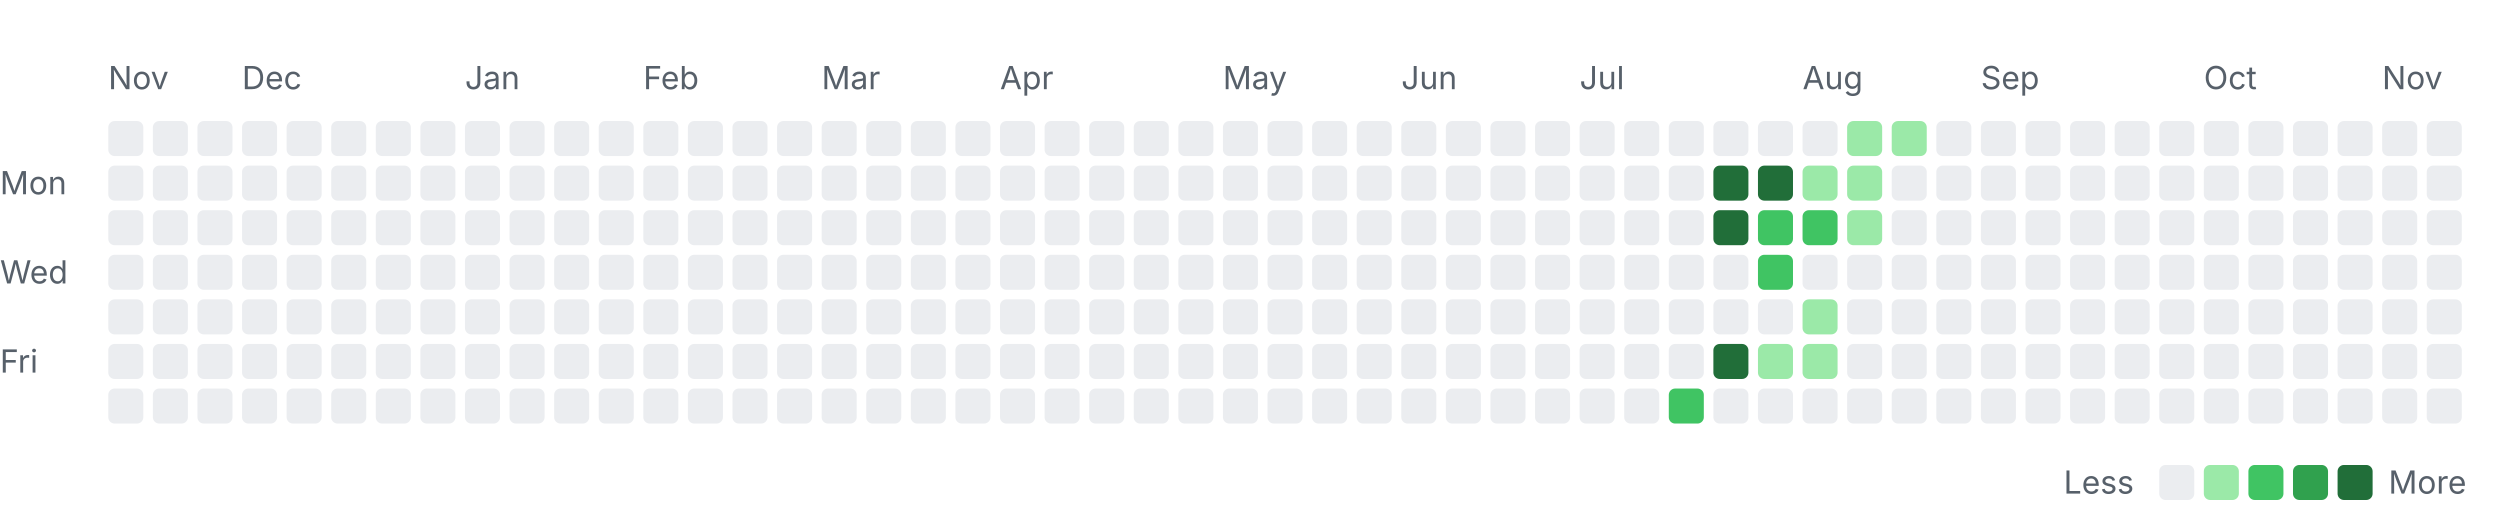
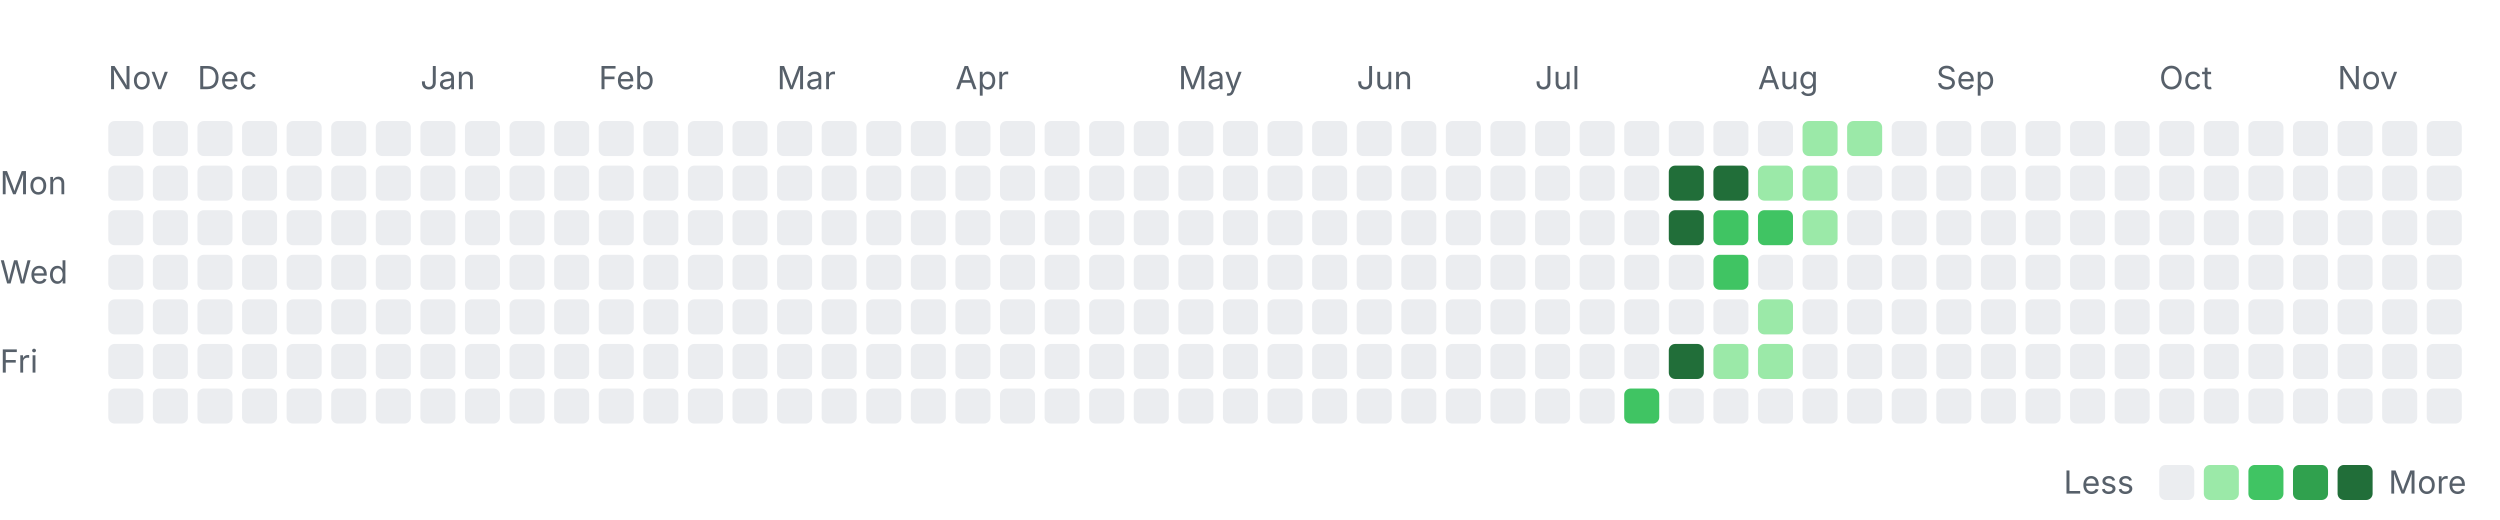
<svg xmlns="http://www.w3.org/2000/svg" width="785" height="163" viewBox="0 0 785 163" role="img" aria-labelledby="title desc">
  <style>
    .label { font: 10px -apple-system, BlinkMacSystemFont, "Segoe UI", sans-serif; fill: #57606a; }
    .month { font-size: 10px; }
    .level-0 { fill: #ebedf0; }
    .level-1 { fill: #9be9a8; }
    .level-2 { fill: #40c463; }
    .level-3 { fill: #30a14e; }
    .level-4 { fill: #216e39; }
    @media (prefers-color-scheme: dark) {
      .label { fill: #8c959f; }
      .level-0 { fill: #161b22; }
      .level-1 { fill: #0e4429; }
      .level-2 { fill: #006d32; }
      .level-3 { fill: #26a641; }
      .level-4 { fill: #39d353; }
    }
  </style>
  <text class="label month" x="34" y="28">Nov</text>
-   <text class="label month" x="76" y="28">Dec</text>
-   <text class="label month" x="146" y="28">Jan</text>
-   <text class="label month" x="202" y="28">Feb</text>
-   <text class="label month" x="258" y="28">Mar</text>
-   <text class="label month" x="314" y="28">Apr</text>
-   <text class="label month" x="384" y="28">May</text>
-   <text class="label month" x="440" y="28">Jun</text>
-   <text class="label month" x="496" y="28">Jul</text>
-   <text class="label month" x="566" y="28">Aug</text>
-   <text class="label month" x="622" y="28">Sep</text>
-   <text class="label month" x="692" y="28">Oct</text>
-   <text class="label month" x="748" y="28">Nov</text>
+   <text class="label month" x="62" y="28">Dec</text>
+   <text class="label month" x="132" y="28">Jan</text>
+   <text class="label month" x="188" y="28">Feb</text>
+   <text class="label month" x="244" y="28">Mar</text>
+   <text class="label month" x="300" y="28">Apr</text>
+   <text class="label month" x="370" y="28">May</text>
+   <text class="label month" x="426" y="28">Jun</text>
+   <text class="label month" x="482" y="28">Jul</text>
+   <text class="label month" x="552" y="28">Aug</text>
+   <text class="label month" x="608" y="28">Sep</text>
+   <text class="label month" x="678" y="28">Oct</text>
+   <text class="label month" x="734" y="28">Nov</text>
  <text class="label" x="0" y="61">Mon</text>
  <text class="label" x="0" y="89">Wed</text>
  <text class="label" x="0" y="117">Fri</text>
  <rect class="day level-0" x="34" y="38" width="11" height="11" rx="2" />
  <rect class="day level-0" x="34" y="52" width="11" height="11" rx="2" />
  <rect class="day level-0" x="34" y="66" width="11" height="11" rx="2" />
  <rect class="day level-0" x="34" y="80" width="11" height="11" rx="2" />
  <rect class="day level-0" x="34" y="94" width="11" height="11" rx="2" />
  <rect class="day level-0" x="34" y="108" width="11" height="11" rx="2" />
  <rect class="day level-0" x="34" y="122" width="11" height="11" rx="2" />
  <rect class="day level-0" x="48" y="38" width="11" height="11" rx="2" />
  <rect class="day level-0" x="48" y="52" width="11" height="11" rx="2" />
  <rect class="day level-0" x="48" y="66" width="11" height="11" rx="2" />
  <rect class="day level-0" x="48" y="80" width="11" height="11" rx="2" />
  <rect class="day level-0" x="48" y="94" width="11" height="11" rx="2" />
  <rect class="day level-0" x="48" y="108" width="11" height="11" rx="2" />
  <rect class="day level-0" x="48" y="122" width="11" height="11" rx="2" />
  <rect class="day level-0" x="62" y="38" width="11" height="11" rx="2" />
  <rect class="day level-0" x="62" y="52" width="11" height="11" rx="2" />
  <rect class="day level-0" x="62" y="66" width="11" height="11" rx="2" />
  <rect class="day level-0" x="62" y="80" width="11" height="11" rx="2" />
  <rect class="day level-0" x="62" y="94" width="11" height="11" rx="2" />
  <rect class="day level-0" x="62" y="108" width="11" height="11" rx="2" />
  <rect class="day level-0" x="62" y="122" width="11" height="11" rx="2" />
  <rect class="day level-0" x="76" y="38" width="11" height="11" rx="2" />
  <rect class="day level-0" x="76" y="52" width="11" height="11" rx="2" />
  <rect class="day level-0" x="76" y="66" width="11" height="11" rx="2" />
  <rect class="day level-0" x="76" y="80" width="11" height="11" rx="2" />
  <rect class="day level-0" x="76" y="94" width="11" height="11" rx="2" />
  <rect class="day level-0" x="76" y="108" width="11" height="11" rx="2" />
  <rect class="day level-0" x="76" y="122" width="11" height="11" rx="2" />
  <rect class="day level-0" x="90" y="38" width="11" height="11" rx="2" />
  <rect class="day level-0" x="90" y="52" width="11" height="11" rx="2" />
  <rect class="day level-0" x="90" y="66" width="11" height="11" rx="2" />
  <rect class="day level-0" x="90" y="80" width="11" height="11" rx="2" />
  <rect class="day level-0" x="90" y="94" width="11" height="11" rx="2" />
  <rect class="day level-0" x="90" y="108" width="11" height="11" rx="2" />
  <rect class="day level-0" x="90" y="122" width="11" height="11" rx="2" />
  <rect class="day level-0" x="104" y="38" width="11" height="11" rx="2" />
  <rect class="day level-0" x="104" y="52" width="11" height="11" rx="2" />
  <rect class="day level-0" x="104" y="66" width="11" height="11" rx="2" />
  <rect class="day level-0" x="104" y="80" width="11" height="11" rx="2" />
  <rect class="day level-0" x="104" y="94" width="11" height="11" rx="2" />
  <rect class="day level-0" x="104" y="108" width="11" height="11" rx="2" />
  <rect class="day level-0" x="104" y="122" width="11" height="11" rx="2" />
  <rect class="day level-0" x="118" y="38" width="11" height="11" rx="2" />
  <rect class="day level-0" x="118" y="52" width="11" height="11" rx="2" />
  <rect class="day level-0" x="118" y="66" width="11" height="11" rx="2" />
  <rect class="day level-0" x="118" y="80" width="11" height="11" rx="2" />
  <rect class="day level-0" x="118" y="94" width="11" height="11" rx="2" />
  <rect class="day level-0" x="118" y="108" width="11" height="11" rx="2" />
  <rect class="day level-0" x="118" y="122" width="11" height="11" rx="2" />
  <rect class="day level-0" x="132" y="38" width="11" height="11" rx="2" />
  <rect class="day level-0" x="132" y="52" width="11" height="11" rx="2" />
  <rect class="day level-0" x="132" y="66" width="11" height="11" rx="2" />
  <rect class="day level-0" x="132" y="80" width="11" height="11" rx="2" />
  <rect class="day level-0" x="132" y="94" width="11" height="11" rx="2" />
  <rect class="day level-0" x="132" y="108" width="11" height="11" rx="2" />
  <rect class="day level-0" x="132" y="122" width="11" height="11" rx="2" />
  <rect class="day level-0" x="146" y="38" width="11" height="11" rx="2" />
  <rect class="day level-0" x="146" y="52" width="11" height="11" rx="2" />
  <rect class="day level-0" x="146" y="66" width="11" height="11" rx="2" />
  <rect class="day level-0" x="146" y="80" width="11" height="11" rx="2" />
  <rect class="day level-0" x="146" y="94" width="11" height="11" rx="2" />
  <rect class="day level-0" x="146" y="108" width="11" height="11" rx="2" />
  <rect class="day level-0" x="146" y="122" width="11" height="11" rx="2" />
  <rect class="day level-0" x="160" y="38" width="11" height="11" rx="2" />
  <rect class="day level-0" x="160" y="52" width="11" height="11" rx="2" />
  <rect class="day level-0" x="160" y="66" width="11" height="11" rx="2" />
  <rect class="day level-0" x="160" y="80" width="11" height="11" rx="2" />
  <rect class="day level-0" x="160" y="94" width="11" height="11" rx="2" />
  <rect class="day level-0" x="160" y="108" width="11" height="11" rx="2" />
  <rect class="day level-0" x="160" y="122" width="11" height="11" rx="2" />
  <rect class="day level-0" x="174" y="38" width="11" height="11" rx="2" />
  <rect class="day level-0" x="174" y="52" width="11" height="11" rx="2" />
  <rect class="day level-0" x="174" y="66" width="11" height="11" rx="2" />
  <rect class="day level-0" x="174" y="80" width="11" height="11" rx="2" />
  <rect class="day level-0" x="174" y="94" width="11" height="11" rx="2" />
  <rect class="day level-0" x="174" y="108" width="11" height="11" rx="2" />
  <rect class="day level-0" x="174" y="122" width="11" height="11" rx="2" />
  <rect class="day level-0" x="188" y="38" width="11" height="11" rx="2" />
  <rect class="day level-0" x="188" y="52" width="11" height="11" rx="2" />
  <rect class="day level-0" x="188" y="66" width="11" height="11" rx="2" />
  <rect class="day level-0" x="188" y="80" width="11" height="11" rx="2" />
  <rect class="day level-0" x="188" y="94" width="11" height="11" rx="2" />
  <rect class="day level-0" x="188" y="108" width="11" height="11" rx="2" />
  <rect class="day level-0" x="188" y="122" width="11" height="11" rx="2" />
  <rect class="day level-0" x="202" y="38" width="11" height="11" rx="2" />
  <rect class="day level-0" x="202" y="52" width="11" height="11" rx="2" />
  <rect class="day level-0" x="202" y="66" width="11" height="11" rx="2" />
  <rect class="day level-0" x="202" y="80" width="11" height="11" rx="2" />
  <rect class="day level-0" x="202" y="94" width="11" height="11" rx="2" />
  <rect class="day level-0" x="202" y="108" width="11" height="11" rx="2" />
  <rect class="day level-0" x="202" y="122" width="11" height="11" rx="2" />
  <rect class="day level-0" x="216" y="38" width="11" height="11" rx="2" />
  <rect class="day level-0" x="216" y="52" width="11" height="11" rx="2" />
  <rect class="day level-0" x="216" y="66" width="11" height="11" rx="2" />
  <rect class="day level-0" x="216" y="80" width="11" height="11" rx="2" />
  <rect class="day level-0" x="216" y="94" width="11" height="11" rx="2" />
  <rect class="day level-0" x="216" y="108" width="11" height="11" rx="2" />
  <rect class="day level-0" x="216" y="122" width="11" height="11" rx="2" />
  <rect class="day level-0" x="230" y="38" width="11" height="11" rx="2" />
  <rect class="day level-0" x="230" y="52" width="11" height="11" rx="2" />
  <rect class="day level-0" x="230" y="66" width="11" height="11" rx="2" />
  <rect class="day level-0" x="230" y="80" width="11" height="11" rx="2" />
  <rect class="day level-0" x="230" y="94" width="11" height="11" rx="2" />
  <rect class="day level-0" x="230" y="108" width="11" height="11" rx="2" />
  <rect class="day level-0" x="230" y="122" width="11" height="11" rx="2" />
  <rect class="day level-0" x="244" y="38" width="11" height="11" rx="2" />
  <rect class="day level-0" x="244" y="52" width="11" height="11" rx="2" />
  <rect class="day level-0" x="244" y="66" width="11" height="11" rx="2" />
  <rect class="day level-0" x="244" y="80" width="11" height="11" rx="2" />
  <rect class="day level-0" x="244" y="94" width="11" height="11" rx="2" />
  <rect class="day level-0" x="244" y="108" width="11" height="11" rx="2" />
  <rect class="day level-0" x="244" y="122" width="11" height="11" rx="2" />
  <rect class="day level-0" x="258" y="38" width="11" height="11" rx="2" />
  <rect class="day level-0" x="258" y="52" width="11" height="11" rx="2" />
  <rect class="day level-0" x="258" y="66" width="11" height="11" rx="2" />
  <rect class="day level-0" x="258" y="80" width="11" height="11" rx="2" />
  <rect class="day level-0" x="258" y="94" width="11" height="11" rx="2" />
  <rect class="day level-0" x="258" y="108" width="11" height="11" rx="2" />
  <rect class="day level-0" x="258" y="122" width="11" height="11" rx="2" />
  <rect class="day level-0" x="272" y="38" width="11" height="11" rx="2" />
  <rect class="day level-0" x="272" y="52" width="11" height="11" rx="2" />
  <rect class="day level-0" x="272" y="66" width="11" height="11" rx="2" />
  <rect class="day level-0" x="272" y="80" width="11" height="11" rx="2" />
  <rect class="day level-0" x="272" y="94" width="11" height="11" rx="2" />
  <rect class="day level-0" x="272" y="108" width="11" height="11" rx="2" />
  <rect class="day level-0" x="272" y="122" width="11" height="11" rx="2" />
  <rect class="day level-0" x="286" y="38" width="11" height="11" rx="2" />
  <rect class="day level-0" x="286" y="52" width="11" height="11" rx="2" />
  <rect class="day level-0" x="286" y="66" width="11" height="11" rx="2" />
  <rect class="day level-0" x="286" y="80" width="11" height="11" rx="2" />
  <rect class="day level-0" x="286" y="94" width="11" height="11" rx="2" />
  <rect class="day level-0" x="286" y="108" width="11" height="11" rx="2" />
  <rect class="day level-0" x="286" y="122" width="11" height="11" rx="2" />
  <rect class="day level-0" x="300" y="38" width="11" height="11" rx="2" />
  <rect class="day level-0" x="300" y="52" width="11" height="11" rx="2" />
  <rect class="day level-0" x="300" y="66" width="11" height="11" rx="2" />
  <rect class="day level-0" x="300" y="80" width="11" height="11" rx="2" />
  <rect class="day level-0" x="300" y="94" width="11" height="11" rx="2" />
  <rect class="day level-0" x="300" y="108" width="11" height="11" rx="2" />
  <rect class="day level-0" x="300" y="122" width="11" height="11" rx="2" />
  <rect class="day level-0" x="314" y="38" width="11" height="11" rx="2" />
  <rect class="day level-0" x="314" y="52" width="11" height="11" rx="2" />
  <rect class="day level-0" x="314" y="66" width="11" height="11" rx="2" />
  <rect class="day level-0" x="314" y="80" width="11" height="11" rx="2" />
  <rect class="day level-0" x="314" y="94" width="11" height="11" rx="2" />
  <rect class="day level-0" x="314" y="108" width="11" height="11" rx="2" />
  <rect class="day level-0" x="314" y="122" width="11" height="11" rx="2" />
  <rect class="day level-0" x="328" y="38" width="11" height="11" rx="2" />
  <rect class="day level-0" x="328" y="52" width="11" height="11" rx="2" />
  <rect class="day level-0" x="328" y="66" width="11" height="11" rx="2" />
  <rect class="day level-0" x="328" y="80" width="11" height="11" rx="2" />
  <rect class="day level-0" x="328" y="94" width="11" height="11" rx="2" />
  <rect class="day level-0" x="328" y="108" width="11" height="11" rx="2" />
  <rect class="day level-0" x="328" y="122" width="11" height="11" rx="2" />
  <rect class="day level-0" x="342" y="38" width="11" height="11" rx="2" />
  <rect class="day level-0" x="342" y="52" width="11" height="11" rx="2" />
  <rect class="day level-0" x="342" y="66" width="11" height="11" rx="2" />
  <rect class="day level-0" x="342" y="80" width="11" height="11" rx="2" />
  <rect class="day level-0" x="342" y="94" width="11" height="11" rx="2" />
  <rect class="day level-0" x="342" y="108" width="11" height="11" rx="2" />
  <rect class="day level-0" x="342" y="122" width="11" height="11" rx="2" />
  <rect class="day level-0" x="356" y="38" width="11" height="11" rx="2" />
  <rect class="day level-0" x="356" y="52" width="11" height="11" rx="2" />
  <rect class="day level-0" x="356" y="66" width="11" height="11" rx="2" />
  <rect class="day level-0" x="356" y="80" width="11" height="11" rx="2" />
  <rect class="day level-0" x="356" y="94" width="11" height="11" rx="2" />
  <rect class="day level-0" x="356" y="108" width="11" height="11" rx="2" />
  <rect class="day level-0" x="356" y="122" width="11" height="11" rx="2" />
  <rect class="day level-0" x="370" y="38" width="11" height="11" rx="2" />
  <rect class="day level-0" x="370" y="52" width="11" height="11" rx="2" />
  <rect class="day level-0" x="370" y="66" width="11" height="11" rx="2" />
  <rect class="day level-0" x="370" y="80" width="11" height="11" rx="2" />
  <rect class="day level-0" x="370" y="94" width="11" height="11" rx="2" />
  <rect class="day level-0" x="370" y="108" width="11" height="11" rx="2" />
  <rect class="day level-0" x="370" y="122" width="11" height="11" rx="2" />
  <rect class="day level-0" x="384" y="38" width="11" height="11" rx="2" />
  <rect class="day level-0" x="384" y="52" width="11" height="11" rx="2" />
  <rect class="day level-0" x="384" y="66" width="11" height="11" rx="2" />
  <rect class="day level-0" x="384" y="80" width="11" height="11" rx="2" />
  <rect class="day level-0" x="384" y="94" width="11" height="11" rx="2" />
  <rect class="day level-0" x="384" y="108" width="11" height="11" rx="2" />
  <rect class="day level-0" x="384" y="122" width="11" height="11" rx="2" />
  <rect class="day level-0" x="398" y="38" width="11" height="11" rx="2" />
  <rect class="day level-0" x="398" y="52" width="11" height="11" rx="2" />
  <rect class="day level-0" x="398" y="66" width="11" height="11" rx="2" />
  <rect class="day level-0" x="398" y="80" width="11" height="11" rx="2" />
  <rect class="day level-0" x="398" y="94" width="11" height="11" rx="2" />
  <rect class="day level-0" x="398" y="108" width="11" height="11" rx="2" />
  <rect class="day level-0" x="398" y="122" width="11" height="11" rx="2" />
  <rect class="day level-0" x="412" y="38" width="11" height="11" rx="2" />
  <rect class="day level-0" x="412" y="52" width="11" height="11" rx="2" />
  <rect class="day level-0" x="412" y="66" width="11" height="11" rx="2" />
  <rect class="day level-0" x="412" y="80" width="11" height="11" rx="2" />
  <rect class="day level-0" x="412" y="94" width="11" height="11" rx="2" />
  <rect class="day level-0" x="412" y="108" width="11" height="11" rx="2" />
  <rect class="day level-0" x="412" y="122" width="11" height="11" rx="2" />
  <rect class="day level-0" x="426" y="38" width="11" height="11" rx="2" />
  <rect class="day level-0" x="426" y="52" width="11" height="11" rx="2" />
  <rect class="day level-0" x="426" y="66" width="11" height="11" rx="2" />
  <rect class="day level-0" x="426" y="80" width="11" height="11" rx="2" />
  <rect class="day level-0" x="426" y="94" width="11" height="11" rx="2" />
  <rect class="day level-0" x="426" y="108" width="11" height="11" rx="2" />
  <rect class="day level-0" x="426" y="122" width="11" height="11" rx="2" />
  <rect class="day level-0" x="440" y="38" width="11" height="11" rx="2" />
  <rect class="day level-0" x="440" y="52" width="11" height="11" rx="2" />
  <rect class="day level-0" x="440" y="66" width="11" height="11" rx="2" />
  <rect class="day level-0" x="440" y="80" width="11" height="11" rx="2" />
  <rect class="day level-0" x="440" y="94" width="11" height="11" rx="2" />
  <rect class="day level-0" x="440" y="108" width="11" height="11" rx="2" />
  <rect class="day level-0" x="440" y="122" width="11" height="11" rx="2" />
  <rect class="day level-0" x="454" y="38" width="11" height="11" rx="2" />
  <rect class="day level-0" x="454" y="52" width="11" height="11" rx="2" />
  <rect class="day level-0" x="454" y="66" width="11" height="11" rx="2" />
  <rect class="day level-0" x="454" y="80" width="11" height="11" rx="2" />
  <rect class="day level-0" x="454" y="94" width="11" height="11" rx="2" />
  <rect class="day level-0" x="454" y="108" width="11" height="11" rx="2" />
  <rect class="day level-0" x="454" y="122" width="11" height="11" rx="2" />
  <rect class="day level-0" x="468" y="38" width="11" height="11" rx="2" />
  <rect class="day level-0" x="468" y="52" width="11" height="11" rx="2" />
  <rect class="day level-0" x="468" y="66" width="11" height="11" rx="2" />
  <rect class="day level-0" x="468" y="80" width="11" height="11" rx="2" />
  <rect class="day level-0" x="468" y="94" width="11" height="11" rx="2" />
  <rect class="day level-0" x="468" y="108" width="11" height="11" rx="2" />
  <rect class="day level-0" x="468" y="122" width="11" height="11" rx="2" />
  <rect class="day level-0" x="482" y="38" width="11" height="11" rx="2" />
  <rect class="day level-0" x="482" y="52" width="11" height="11" rx="2" />
  <rect class="day level-0" x="482" y="66" width="11" height="11" rx="2" />
  <rect class="day level-0" x="482" y="80" width="11" height="11" rx="2" />
  <rect class="day level-0" x="482" y="94" width="11" height="11" rx="2" />
  <rect class="day level-0" x="482" y="108" width="11" height="11" rx="2" />
  <rect class="day level-0" x="482" y="122" width="11" height="11" rx="2" />
  <rect class="day level-0" x="496" y="38" width="11" height="11" rx="2" />
  <rect class="day level-0" x="496" y="52" width="11" height="11" rx="2" />
  <rect class="day level-0" x="496" y="66" width="11" height="11" rx="2" />
  <rect class="day level-0" x="496" y="80" width="11" height="11" rx="2" />
  <rect class="day level-0" x="496" y="94" width="11" height="11" rx="2" />
  <rect class="day level-0" x="496" y="108" width="11" height="11" rx="2" />
  <rect class="day level-0" x="496" y="122" width="11" height="11" rx="2" />
  <rect class="day level-0" x="510" y="38" width="11" height="11" rx="2" />
  <rect class="day level-0" x="510" y="52" width="11" height="11" rx="2" />
  <rect class="day level-0" x="510" y="66" width="11" height="11" rx="2" />
  <rect class="day level-0" x="510" y="80" width="11" height="11" rx="2" />
  <rect class="day level-0" x="510" y="94" width="11" height="11" rx="2" />
  <rect class="day level-0" x="510" y="108" width="11" height="11" rx="2" />
-   <rect class="day level-0" x="510" y="122" width="11" height="11" rx="2" />
+   <rect class="day level-2" x="510" y="122" width="11" height="11" rx="2" />
  <rect class="day level-0" x="524" y="38" width="11" height="11" rx="2" />
-   <rect class="day level-0" x="524" y="52" width="11" height="11" rx="2" />
-   <rect class="day level-0" x="524" y="66" width="11" height="11" rx="2" />
+   <rect class="day level-4" x="524" y="52" width="11" height="11" rx="2" />
+   <rect class="day level-4" x="524" y="66" width="11" height="11" rx="2" />
  <rect class="day level-0" x="524" y="80" width="11" height="11" rx="2" />
  <rect class="day level-0" x="524" y="94" width="11" height="11" rx="2" />
-   <rect class="day level-0" x="524" y="108" width="11" height="11" rx="2" />
-   <rect class="day level-2" x="524" y="122" width="11" height="11" rx="2" />
+   <rect class="day level-4" x="524" y="108" width="11" height="11" rx="2" />
+   <rect class="day level-0" x="524" y="122" width="11" height="11" rx="2" />
  <rect class="day level-0" x="538" y="38" width="11" height="11" rx="2" />
  <rect class="day level-4" x="538" y="52" width="11" height="11" rx="2" />
-   <rect class="day level-4" x="538" y="66" width="11" height="11" rx="2" />
-   <rect class="day level-0" x="538" y="80" width="11" height="11" rx="2" />
+   <rect class="day level-2" x="538" y="66" width="11" height="11" rx="2" />
+   <rect class="day level-2" x="538" y="80" width="11" height="11" rx="2" />
  <rect class="day level-0" x="538" y="94" width="11" height="11" rx="2" />
-   <rect class="day level-4" x="538" y="108" width="11" height="11" rx="2" />
+   <rect class="day level-1" x="538" y="108" width="11" height="11" rx="2" />
  <rect class="day level-0" x="538" y="122" width="11" height="11" rx="2" />
  <rect class="day level-0" x="552" y="38" width="11" height="11" rx="2" />
-   <rect class="day level-4" x="552" y="52" width="11" height="11" rx="2" />
+   <rect class="day level-1" x="552" y="52" width="11" height="11" rx="2" />
  <rect class="day level-2" x="552" y="66" width="11" height="11" rx="2" />
-   <rect class="day level-2" x="552" y="80" width="11" height="11" rx="2" />
-   <rect class="day level-0" x="552" y="94" width="11" height="11" rx="2" />
+   <rect class="day level-0" x="552" y="80" width="11" height="11" rx="2" />
+   <rect class="day level-1" x="552" y="94" width="11" height="11" rx="2" />
  <rect class="day level-1" x="552" y="108" width="11" height="11" rx="2" />
  <rect class="day level-0" x="552" y="122" width="11" height="11" rx="2" />
-   <rect class="day level-0" x="566" y="38" width="11" height="11" rx="2" />
+   <rect class="day level-1" x="566" y="38" width="11" height="11" rx="2" />
  <rect class="day level-1" x="566" y="52" width="11" height="11" rx="2" />
-   <rect class="day level-2" x="566" y="66" width="11" height="11" rx="2" />
+   <rect class="day level-1" x="566" y="66" width="11" height="11" rx="2" />
  <rect class="day level-0" x="566" y="80" width="11" height="11" rx="2" />
-   <rect class="day level-1" x="566" y="94" width="11" height="11" rx="2" />
-   <rect class="day level-1" x="566" y="108" width="11" height="11" rx="2" />
+   <rect class="day level-0" x="566" y="94" width="11" height="11" rx="2" />
+   <rect class="day level-0" x="566" y="108" width="11" height="11" rx="2" />
  <rect class="day level-0" x="566" y="122" width="11" height="11" rx="2" />
  <rect class="day level-1" x="580" y="38" width="11" height="11" rx="2" />
-   <rect class="day level-1" x="580" y="52" width="11" height="11" rx="2" />
-   <rect class="day level-1" x="580" y="66" width="11" height="11" rx="2" />
+   <rect class="day level-0" x="580" y="52" width="11" height="11" rx="2" />
+   <rect class="day level-0" x="580" y="66" width="11" height="11" rx="2" />
  <rect class="day level-0" x="580" y="80" width="11" height="11" rx="2" />
  <rect class="day level-0" x="580" y="94" width="11" height="11" rx="2" />
  <rect class="day level-0" x="580" y="108" width="11" height="11" rx="2" />
  <rect class="day level-0" x="580" y="122" width="11" height="11" rx="2" />
-   <rect class="day level-1" x="594" y="38" width="11" height="11" rx="2" />
+   <rect class="day level-0" x="594" y="38" width="11" height="11" rx="2" />
  <rect class="day level-0" x="594" y="52" width="11" height="11" rx="2" />
  <rect class="day level-0" x="594" y="66" width="11" height="11" rx="2" />
  <rect class="day level-0" x="594" y="80" width="11" height="11" rx="2" />
  <rect class="day level-0" x="594" y="94" width="11" height="11" rx="2" />
  <rect class="day level-0" x="594" y="108" width="11" height="11" rx="2" />
  <rect class="day level-0" x="594" y="122" width="11" height="11" rx="2" />
  <rect class="day level-0" x="608" y="38" width="11" height="11" rx="2" />
  <rect class="day level-0" x="608" y="52" width="11" height="11" rx="2" />
  <rect class="day level-0" x="608" y="66" width="11" height="11" rx="2" />
  <rect class="day level-0" x="608" y="80" width="11" height="11" rx="2" />
  <rect class="day level-0" x="608" y="94" width="11" height="11" rx="2" />
  <rect class="day level-0" x="608" y="108" width="11" height="11" rx="2" />
  <rect class="day level-0" x="608" y="122" width="11" height="11" rx="2" />
  <rect class="day level-0" x="622" y="38" width="11" height="11" rx="2" />
  <rect class="day level-0" x="622" y="52" width="11" height="11" rx="2" />
  <rect class="day level-0" x="622" y="66" width="11" height="11" rx="2" />
  <rect class="day level-0" x="622" y="80" width="11" height="11" rx="2" />
  <rect class="day level-0" x="622" y="94" width="11" height="11" rx="2" />
  <rect class="day level-0" x="622" y="108" width="11" height="11" rx="2" />
  <rect class="day level-0" x="622" y="122" width="11" height="11" rx="2" />
  <rect class="day level-0" x="636" y="38" width="11" height="11" rx="2" />
  <rect class="day level-0" x="636" y="52" width="11" height="11" rx="2" />
  <rect class="day level-0" x="636" y="66" width="11" height="11" rx="2" />
  <rect class="day level-0" x="636" y="80" width="11" height="11" rx="2" />
  <rect class="day level-0" x="636" y="94" width="11" height="11" rx="2" />
  <rect class="day level-0" x="636" y="108" width="11" height="11" rx="2" />
  <rect class="day level-0" x="636" y="122" width="11" height="11" rx="2" />
  <rect class="day level-0" x="650" y="38" width="11" height="11" rx="2" />
  <rect class="day level-0" x="650" y="52" width="11" height="11" rx="2" />
  <rect class="day level-0" x="650" y="66" width="11" height="11" rx="2" />
  <rect class="day level-0" x="650" y="80" width="11" height="11" rx="2" />
  <rect class="day level-0" x="650" y="94" width="11" height="11" rx="2" />
  <rect class="day level-0" x="650" y="108" width="11" height="11" rx="2" />
  <rect class="day level-0" x="650" y="122" width="11" height="11" rx="2" />
  <rect class="day level-0" x="664" y="38" width="11" height="11" rx="2" />
  <rect class="day level-0" x="664" y="52" width="11" height="11" rx="2" />
  <rect class="day level-0" x="664" y="66" width="11" height="11" rx="2" />
  <rect class="day level-0" x="664" y="80" width="11" height="11" rx="2" />
  <rect class="day level-0" x="664" y="94" width="11" height="11" rx="2" />
  <rect class="day level-0" x="664" y="108" width="11" height="11" rx="2" />
  <rect class="day level-0" x="664" y="122" width="11" height="11" rx="2" />
  <rect class="day level-0" x="678" y="38" width="11" height="11" rx="2" />
  <rect class="day level-0" x="678" y="52" width="11" height="11" rx="2" />
  <rect class="day level-0" x="678" y="66" width="11" height="11" rx="2" />
  <rect class="day level-0" x="678" y="80" width="11" height="11" rx="2" />
  <rect class="day level-0" x="678" y="94" width="11" height="11" rx="2" />
  <rect class="day level-0" x="678" y="108" width="11" height="11" rx="2" />
  <rect class="day level-0" x="678" y="122" width="11" height="11" rx="2" />
  <rect class="day level-0" x="692" y="38" width="11" height="11" rx="2" />
  <rect class="day level-0" x="692" y="52" width="11" height="11" rx="2" />
  <rect class="day level-0" x="692" y="66" width="11" height="11" rx="2" />
  <rect class="day level-0" x="692" y="80" width="11" height="11" rx="2" />
  <rect class="day level-0" x="692" y="94" width="11" height="11" rx="2" />
  <rect class="day level-0" x="692" y="108" width="11" height="11" rx="2" />
  <rect class="day level-0" x="692" y="122" width="11" height="11" rx="2" />
  <rect class="day level-0" x="706" y="38" width="11" height="11" rx="2" />
  <rect class="day level-0" x="706" y="52" width="11" height="11" rx="2" />
  <rect class="day level-0" x="706" y="66" width="11" height="11" rx="2" />
  <rect class="day level-0" x="706" y="80" width="11" height="11" rx="2" />
  <rect class="day level-0" x="706" y="94" width="11" height="11" rx="2" />
  <rect class="day level-0" x="706" y="108" width="11" height="11" rx="2" />
  <rect class="day level-0" x="706" y="122" width="11" height="11" rx="2" />
  <rect class="day level-0" x="720" y="38" width="11" height="11" rx="2" />
  <rect class="day level-0" x="720" y="52" width="11" height="11" rx="2" />
  <rect class="day level-0" x="720" y="66" width="11" height="11" rx="2" />
  <rect class="day level-0" x="720" y="80" width="11" height="11" rx="2" />
  <rect class="day level-0" x="720" y="94" width="11" height="11" rx="2" />
  <rect class="day level-0" x="720" y="108" width="11" height="11" rx="2" />
  <rect class="day level-0" x="720" y="122" width="11" height="11" rx="2" />
  <rect class="day level-0" x="734" y="38" width="11" height="11" rx="2" />
  <rect class="day level-0" x="734" y="52" width="11" height="11" rx="2" />
  <rect class="day level-0" x="734" y="66" width="11" height="11" rx="2" />
  <rect class="day level-0" x="734" y="80" width="11" height="11" rx="2" />
  <rect class="day level-0" x="734" y="94" width="11" height="11" rx="2" />
  <rect class="day level-0" x="734" y="108" width="11" height="11" rx="2" />
  <rect class="day level-0" x="734" y="122" width="11" height="11" rx="2" />
  <rect class="day level-0" x="748" y="38" width="11" height="11" rx="2" />
  <rect class="day level-0" x="748" y="52" width="11" height="11" rx="2" />
  <rect class="day level-0" x="748" y="66" width="11" height="11" rx="2" />
  <rect class="day level-0" x="748" y="80" width="11" height="11" rx="2" />
  <rect class="day level-0" x="748" y="94" width="11" height="11" rx="2" />
  <rect class="day level-0" x="748" y="108" width="11" height="11" rx="2" />
  <rect class="day level-0" x="748" y="122" width="11" height="11" rx="2" />
  <rect class="day level-0" x="762" y="38" width="11" height="11" rx="2" />
  <rect class="day level-0" x="762" y="52" width="11" height="11" rx="2" />
  <rect class="day level-0" x="762" y="66" width="11" height="11" rx="2" />
  <rect class="day level-0" x="762" y="80" width="11" height="11" rx="2" />
  <rect class="day level-0" x="762" y="94" width="11" height="11" rx="2" />
  <rect class="day level-0" x="762" y="108" width="11" height="11" rx="2" />
  <rect class="day level-0" x="762" y="122" width="11" height="11" rx="2" />
  <text class="label" x="648" y="155">Less</text>
  <rect class="day level-0" x="678" y="146" width="11" height="11" rx="2" />
  <rect class="day level-1" x="692" y="146" width="11" height="11" rx="2" />
  <rect class="day level-2" x="706" y="146" width="11" height="11" rx="2" />
  <rect class="day level-3" x="720" y="146" width="11" height="11" rx="2" />
  <rect class="day level-4" x="734" y="146" width="11" height="11" rx="2" />
  <text class="label" x="750" y="155">More</text>
</svg>
